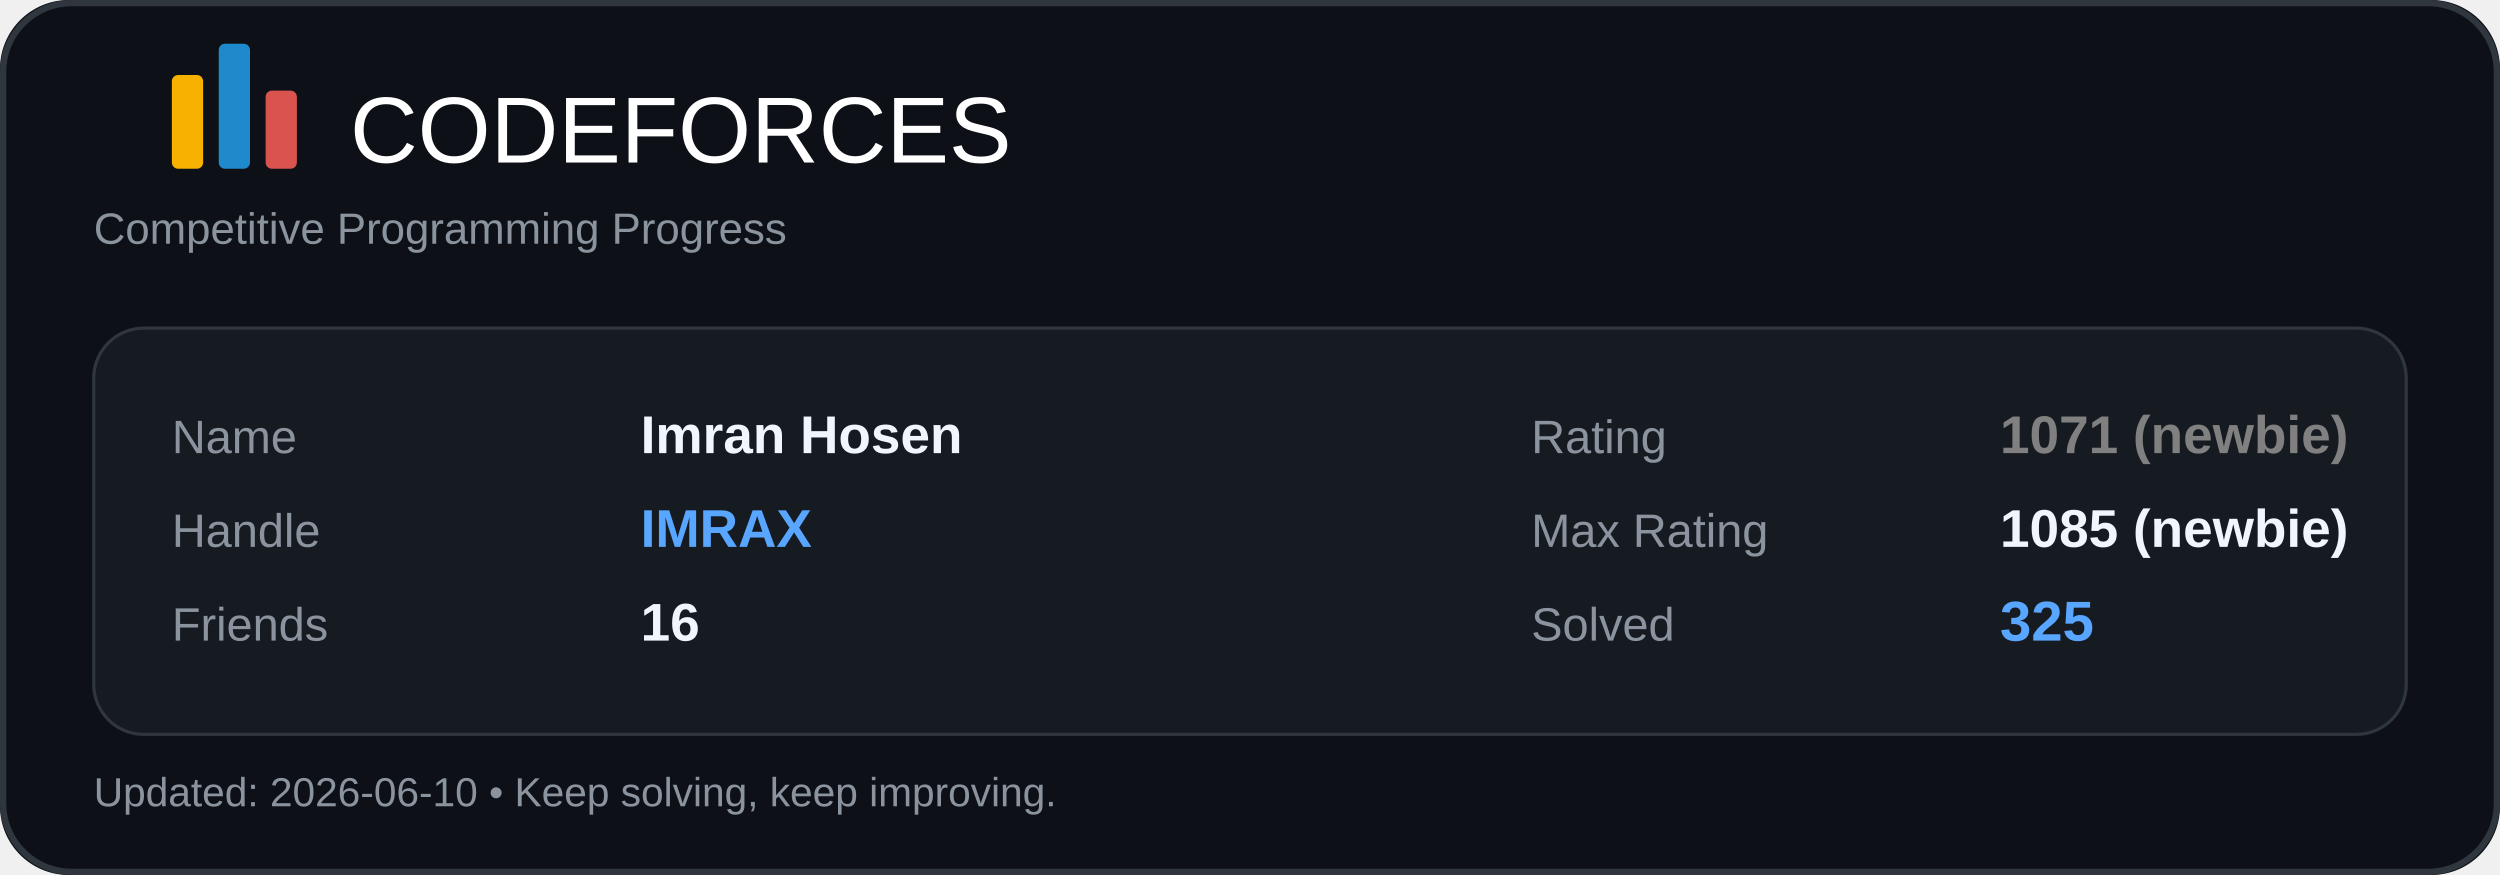
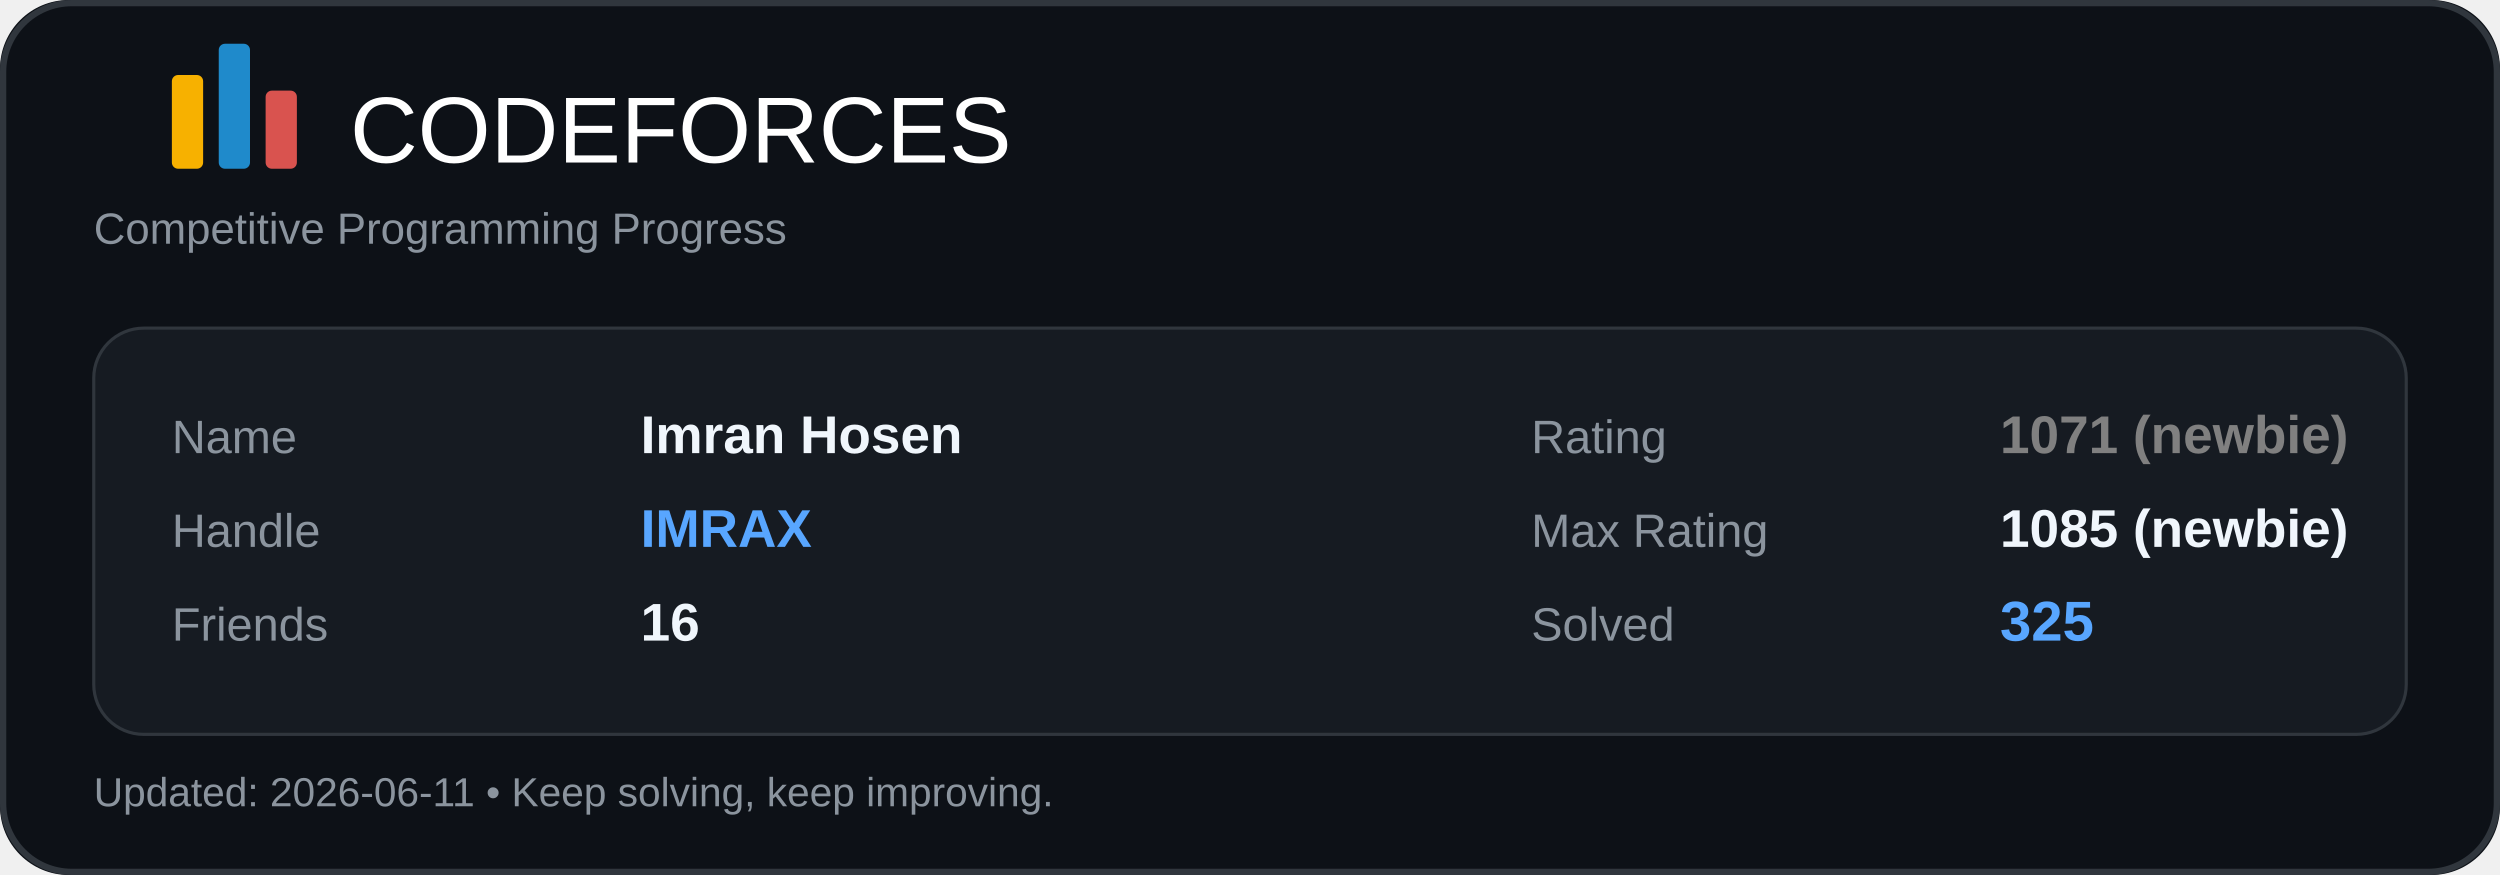
<svg xmlns="http://www.w3.org/2000/svg" width="800" height="280" viewBox="0 0 800 280" fill="none">
  <rect width="800" height="280" rx="22" fill="#0D1117" />
  <rect x="1" y="1" width="798" height="278" rx="22" stroke="#30363D" stroke-width="2" />
  <rect x="55" y="24" width="10" height="30" rx="2" fill="#F7B100" />
  <rect x="70" y="14" width="10" height="40" rx="2" fill="#1F8ACB" />
  <rect x="85" y="29" width="10" height="25" rx="2" fill="#D9534F" />
  <text x="112" y="52" fill="#FFFFFF" font-size="30" font-family="Segoe UI, Arial, sans-serif">CODEFORCES</text>
  <text x="30" y="78" fill="#8B949E" font-size="14" font-family="Segoe UI, Arial, sans-serif">
    Competitive Programming Progress
  </text>
  <rect x="30" y="105" width="740" height="130" rx="16" fill="#161B22" />
  <rect x="30" y="105" width="740" height="130" rx="16" stroke="#30363D" />
  <text x="55" y="145" fill="#8B949E" font-size="15" font-family="Segoe UI, Arial, sans-serif">Name</text>
  <text x="205" y="145" fill="#F0F6FC" font-size="17" font-family="Segoe UI, Arial, sans-serif" font-weight="600">Imran Hosen</text>
  <text x="55" y="175" fill="#8B949E" font-size="15" font-family="Segoe UI, Arial, sans-serif">Handle</text>
  <text x="205" y="175" fill="#58A6FF" font-size="17" font-family="Segoe UI, Arial, sans-serif" font-weight="700">IMRAX</text>
  <text x="55" y="205" fill="#8B949E" font-size="15" font-family="Segoe UI, Arial, sans-serif">Friends</text>
  <text x="205" y="205" fill="#F0F6FC" font-size="17" font-family="Segoe UI, Arial, sans-serif" font-weight="600">16</text>
  <text x="490" y="145" fill="#8B949E" font-size="15" font-family="Segoe UI, Arial, sans-serif">Rating</text>
  <text x="640" y="145" fill="#808080" font-size="17" font-family="Segoe UI, Arial, sans-serif" font-weight="700">1071 (newbie)</text>
  <text x="490" y="175" fill="#8B949E" font-size="15" font-family="Segoe UI, Arial, sans-serif">Max Rating</text>
  <text x="640" y="175" fill="#F0F6FC" font-size="17" font-family="Segoe UI, Arial, sans-serif" font-weight="600">1085 (newbie)</text>
  <text x="490" y="205" fill="#8B949E" font-size="15" font-family="Segoe UI, Arial, sans-serif">Solved</text>
  <text x="640" y="205" fill="#58A6FF" font-size="18" font-family="Segoe UI, Arial, sans-serif" font-weight="700">325</text>
  <text x="30" y="258" fill="#8B949E" font-size="13" font-family="Segoe UI, Arial, sans-serif">
-     Updated: 2026-06-10 • Keep solving, keep improving.
+     Updated: 2026-06-11 • Keep solving, keep improving.
  </text>
</svg>
